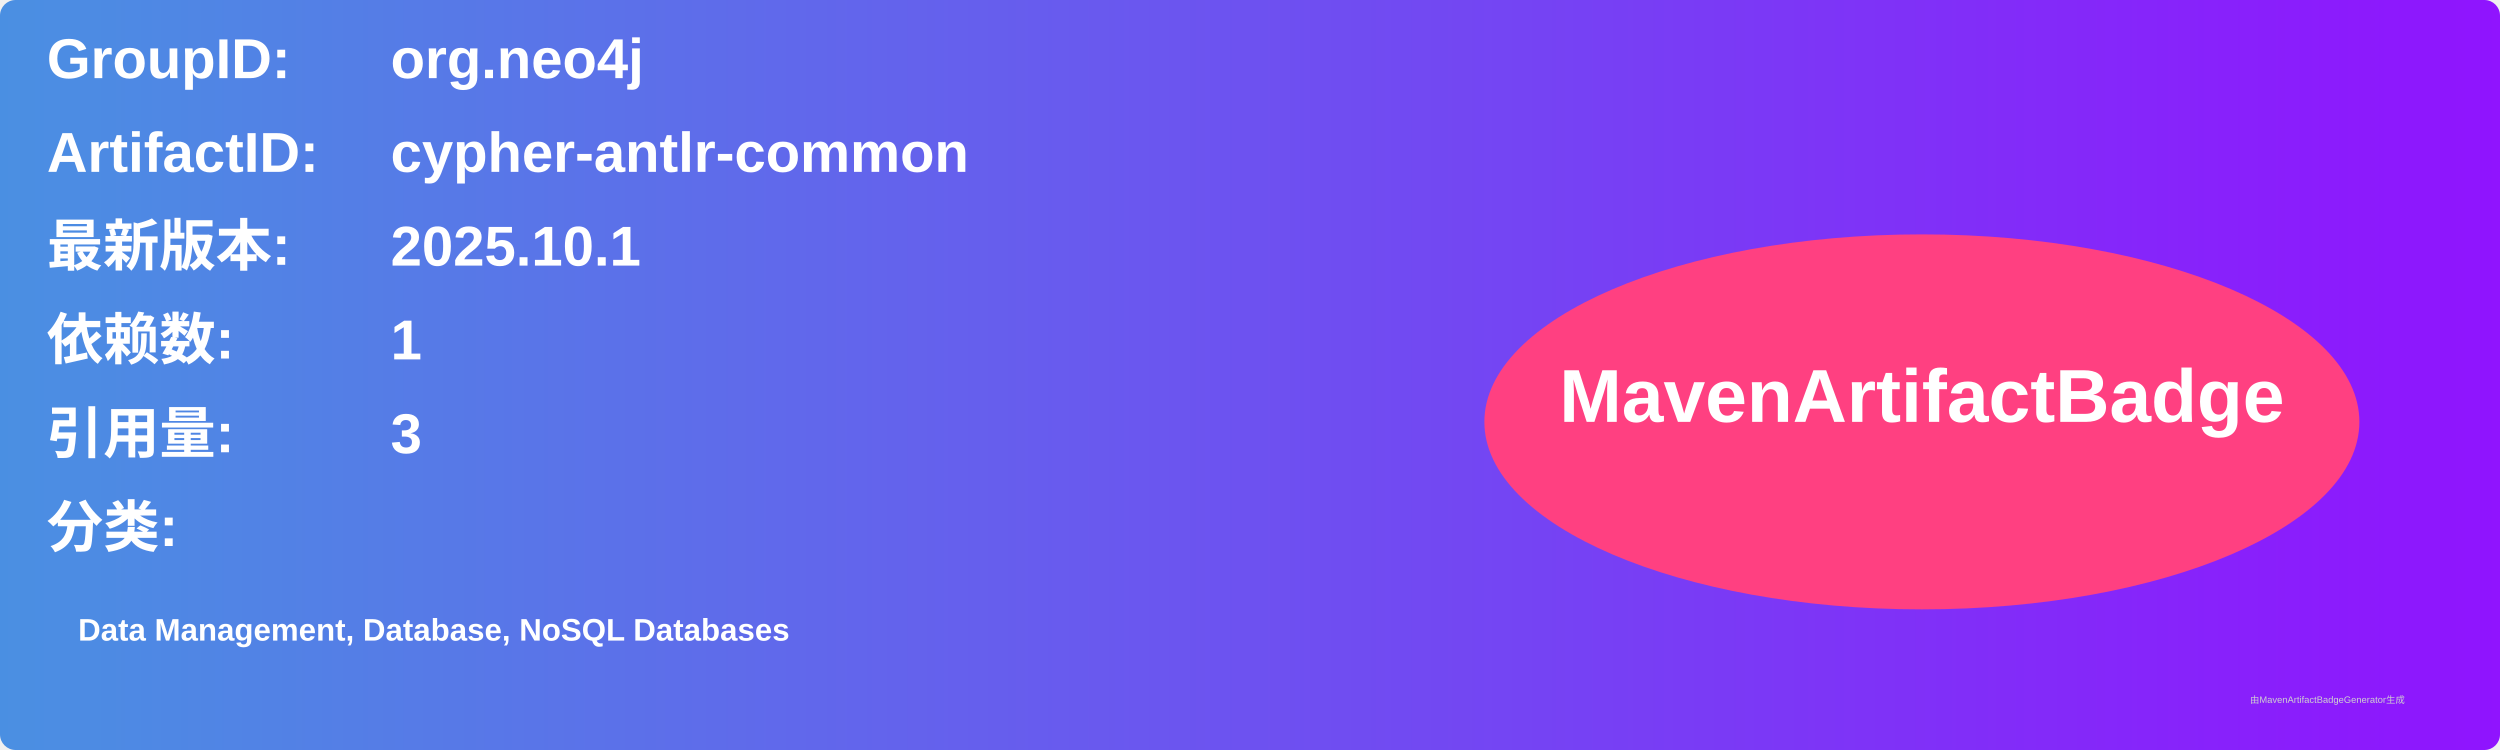
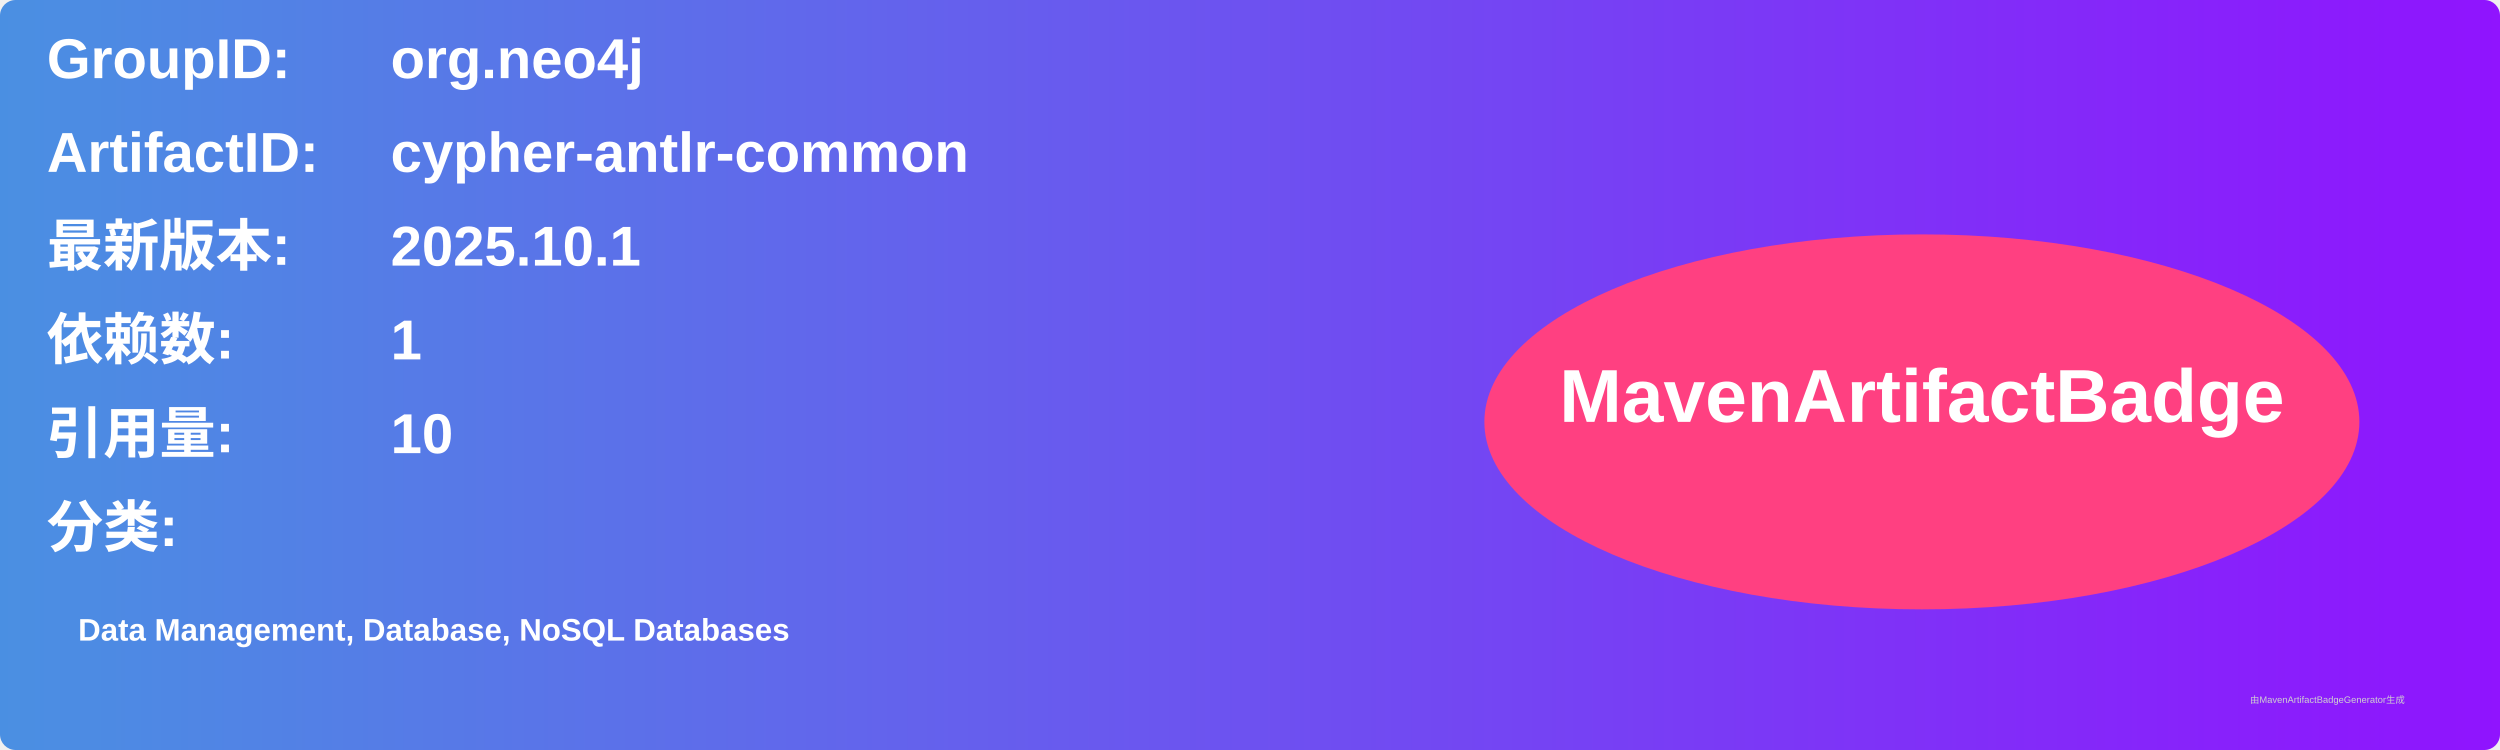
<svg xmlns="http://www.w3.org/2000/svg" width="800" height="240" viewBox="0 0 800 240">
  <linearGradient id="grad" x1="0%" y1="0%" x2="100%" y2="0%">
    <stop offset="0%" stop-color="#4a90e2" />
    <stop offset="100%" stop-color="#9013fe" />
  </linearGradient>
  <rect width="100%" height="100%" rx="5" ry="5" fill="url(#grad)" />
  <g transform="translate(15, 15)">
    <text x="0" y="10" font-family="Arial" font-size="18" fill="white" font-weight="bold" width="260">GroupID:</text>
    <text x="110" y="10" font-family="Arial" font-size="18" fill="white" font-weight="bold" width="460">org.neo4j</text>
    <text x="0" y="40" font-family="Arial" font-size="18" fill="white" font-weight="bold" width="260">ArtifactID:</text>
    <text x="110" y="40" font-family="Arial" font-size="18" fill="white" font-weight="bold" width="460">cypher-antlr-common</text>
    <text x="0" y="70" font-family="Arial" font-size="18" fill="white" font-weight="bold">最新版本:</text>
    <text x="110" y="70" font-family="Arial" font-size="18" fill="white" font-weight="bold">
      <tspan font-weight="bold">2025.10.1</tspan>
    </text>
    <text x="0" y="100" font-family="Arial" font-size="18" fill="white" font-weight="bold">依赖数: </text>
    <text x="110" y="100" font-family="Arial" font-size="18" fill="white">
      <tspan font-weight="bold">1</tspan>
    </text>
    <text x="0" y="130" font-family="Arial" font-size="18" fill="white" font-weight="bold">引用量: </text>
    <text x="110" y="130" font-family="Arial" font-size="18" fill="white">
-       <tspan font-weight="bold">3</tspan>
+       <tspan font-weight="bold">10</tspan>
    </text>
    <text x="0" y="160" font-family="Arial" font-size="18" fill="white" font-weight="bold">分类:</text>
    <text x="10" y="190" font-family="Arial" font-size="10" fill="white">
      <tspan font-weight="bold">Data Management, Database, NoSQL Databases</tspan>
    </text>
    <ellipse cx="600" cy="120" rx="140" ry="60" fill="#ff4081" />
    <text x="600" y="120" text-anchor="middle" font-family="Arial" font-size="24" fill="white" font-weight="bold">MavenArtifactBadge</text>
  </g>
  <text x="720" y="225" font-family="Arial" font-size="3" fill="#d0d0d0">由MavenArtifactBadgeGenerator生成</text>
</svg>
